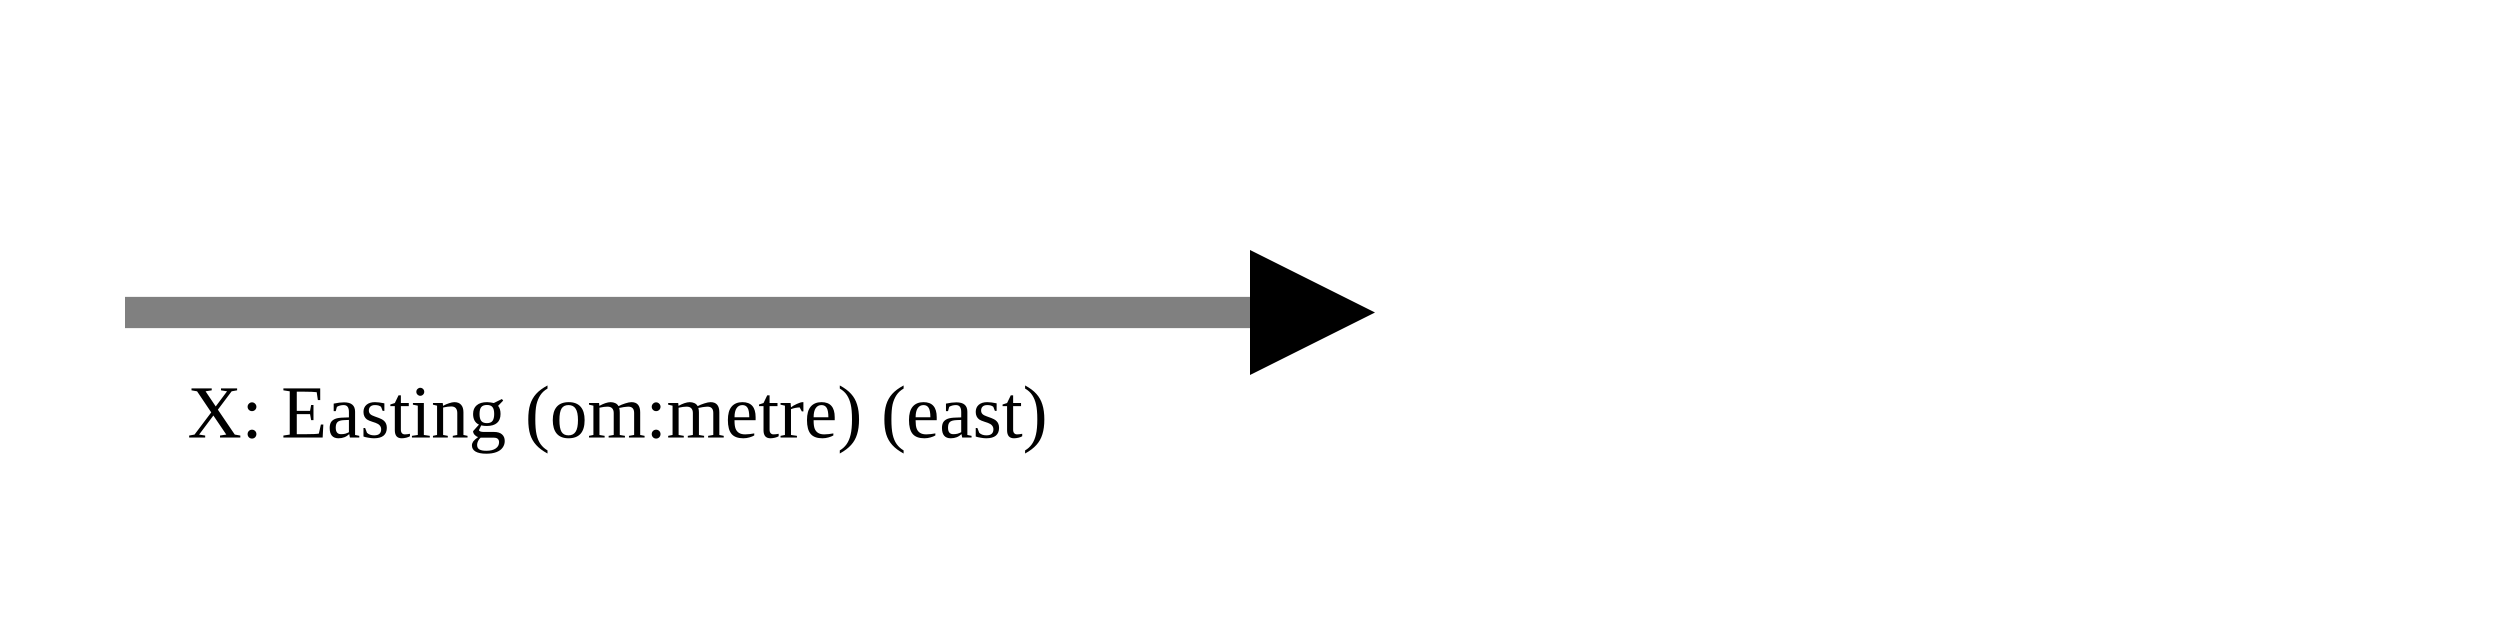
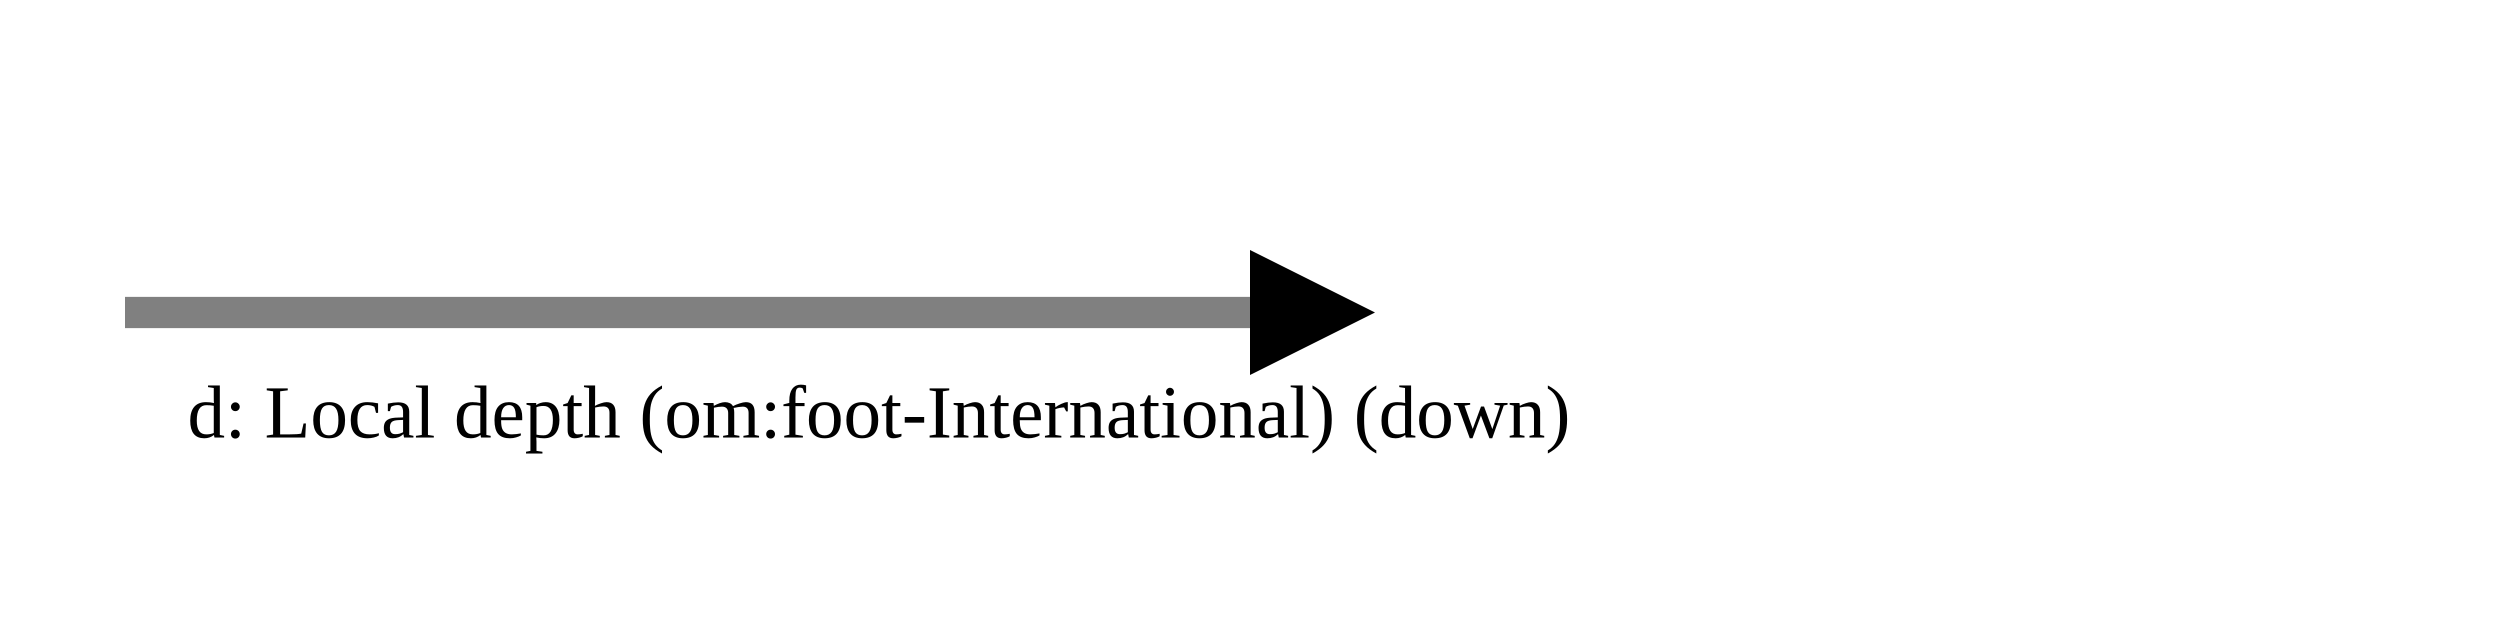
<svg xmlns="http://www.w3.org/2000/svg" version="1.1" width="400" height="100" viewbox="0 0 275 100">
  <defs>
    <marker id="arrowhead" markerWidth="10" markerHeight="7" refX="0" refY="2" orient="auto">
      <polygon points="0 0, 4 2, 0 4" />
    </marker>
  </defs>
  <line x1="20" y1="50" x2="200" y2="50" stroke="gray" stroke-width="5" marker-end="url(#arrowhead)" />
-   <text x="30" y="70" class="small">X: Easting (om:metre) (east)</text>
+   <text x="30" y="70" class="small">d: Local depth (om:foot-International) (down)</text>
</svg>
